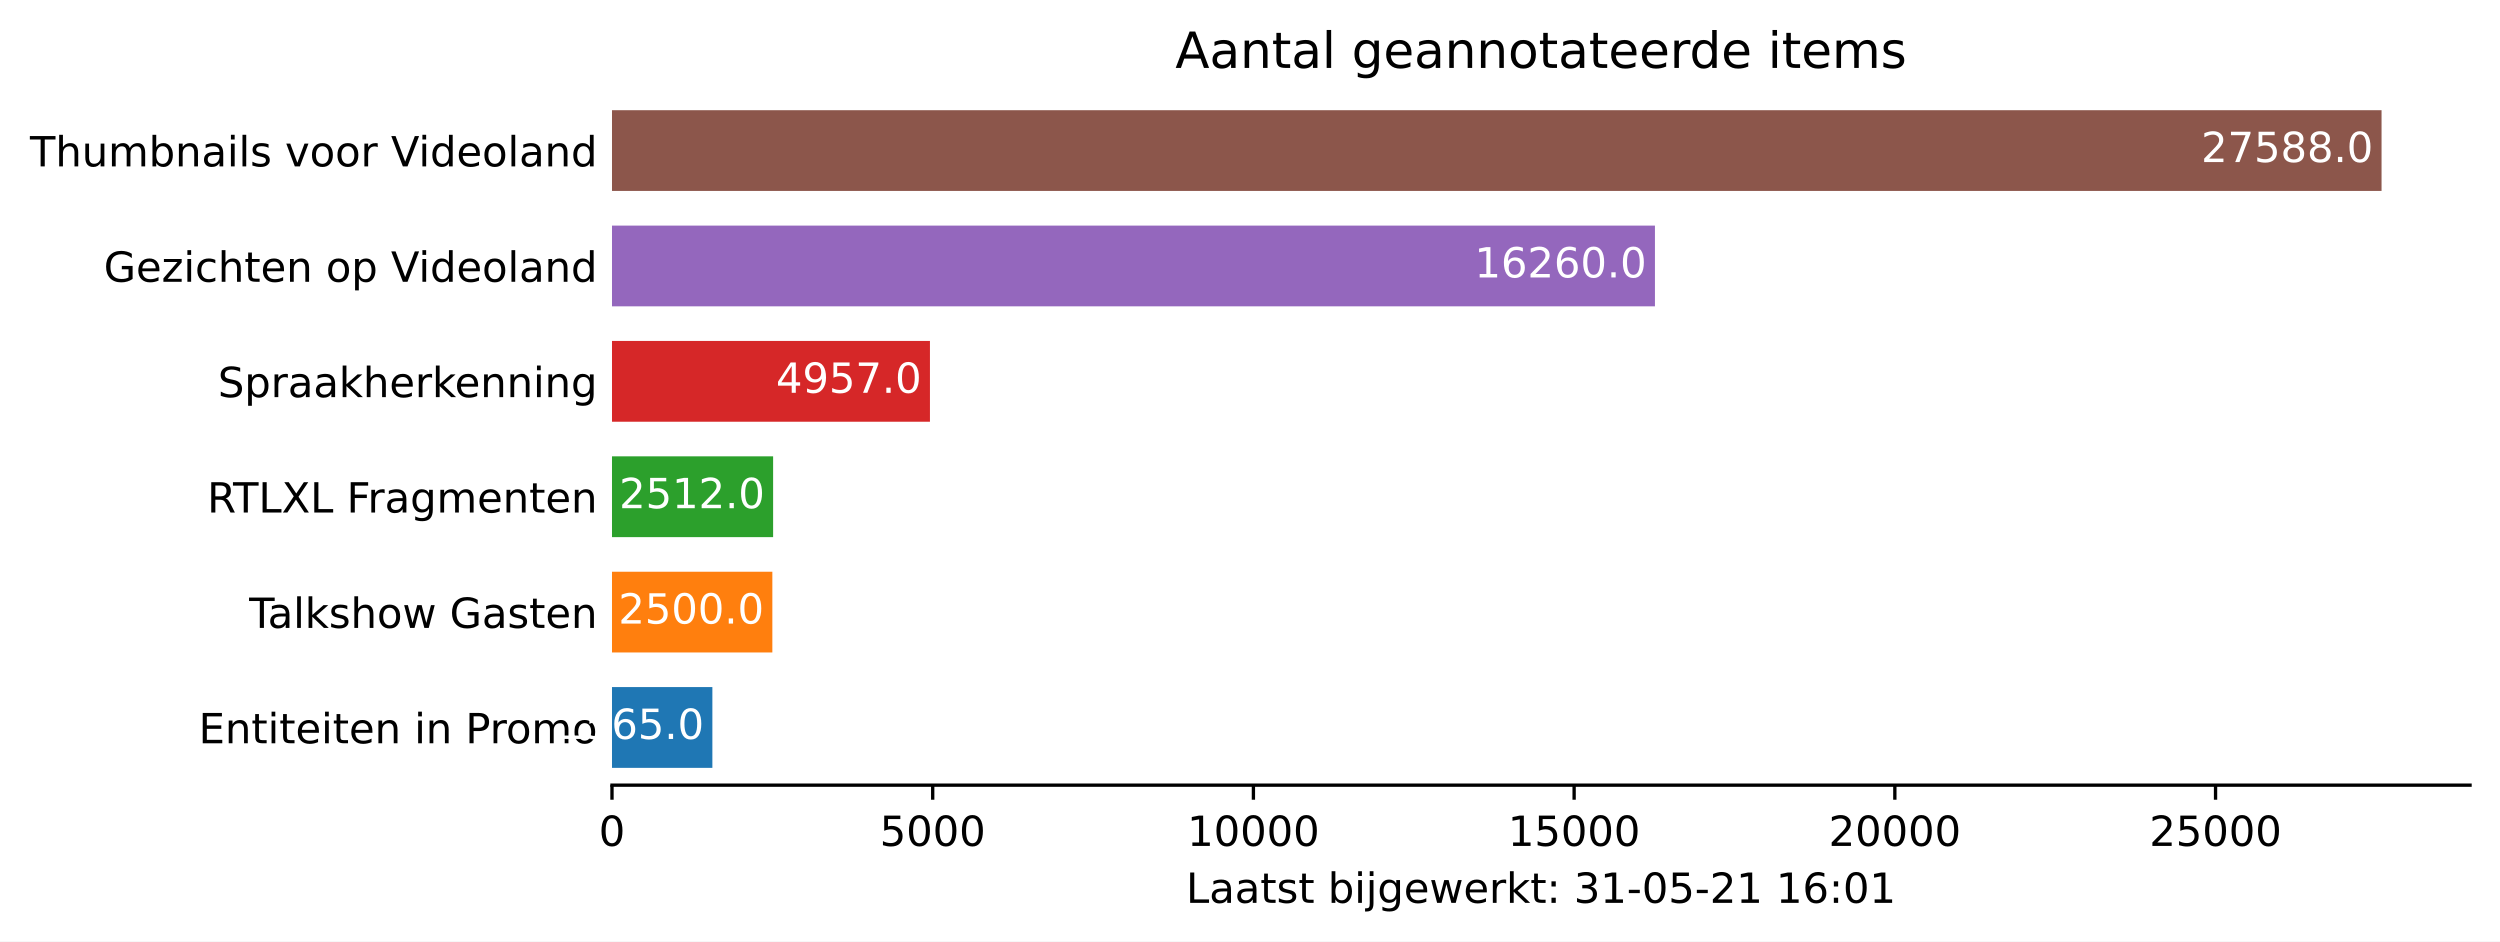
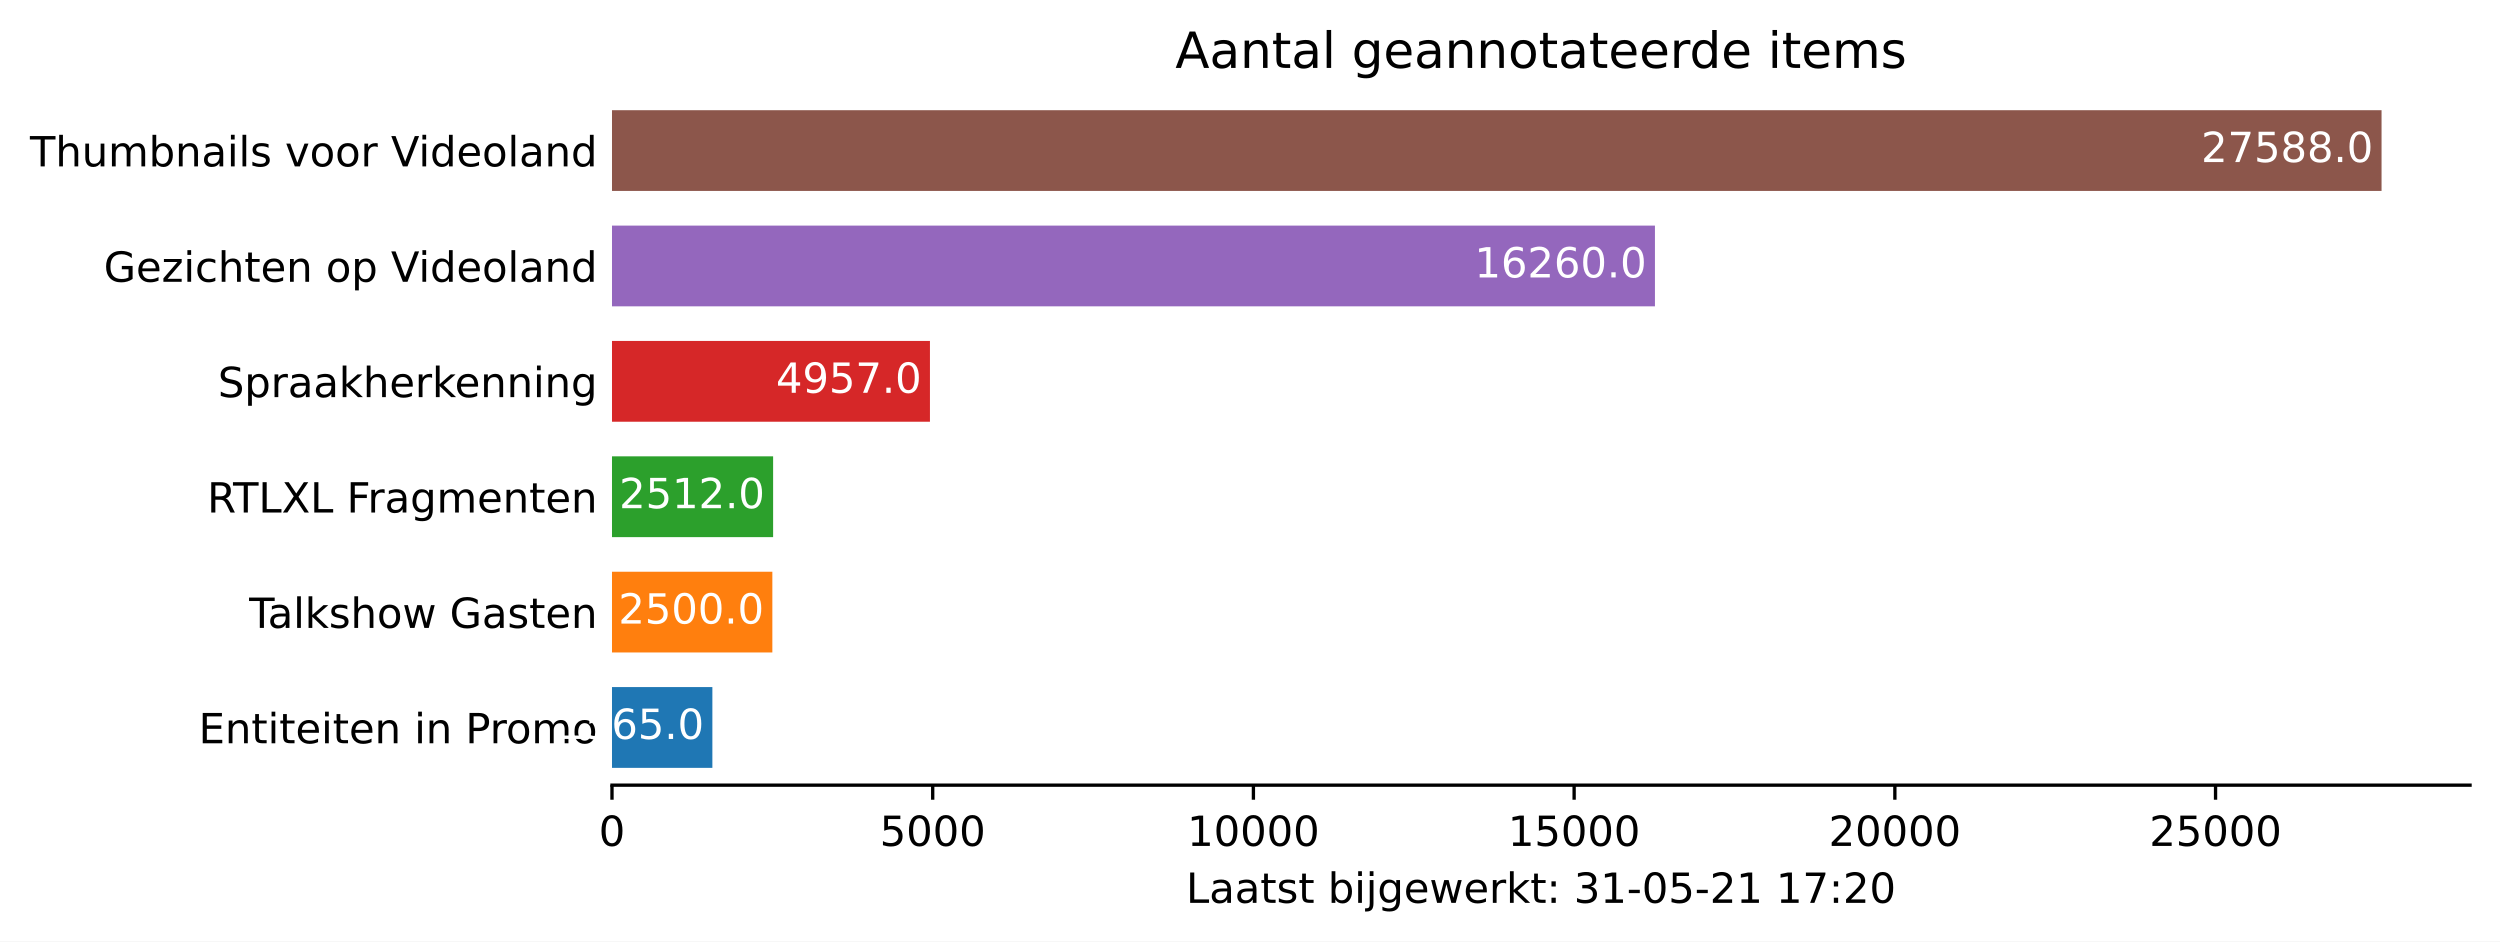
<svg xmlns="http://www.w3.org/2000/svg" xmlns:xlink="http://www.w3.org/1999/xlink" height="226.194pt" version="1.1" viewBox="0 0 600.633 226.194" width="600.633pt">
  <defs>
    <style type="text/css">*{stroke-linecap:butt;stroke-linejoin:round;}</style>
  </defs>
  <g id="figure_1">
    <g id="patch_1">
      <path d="M 0 226.194  L 600.633 226.194  L 600.633 0  L 0 0  z " style="fill:#ffffff;" />
    </g>
    <g id="axes_1">
      <g id="patch_2">
        <path d="M 147.033 188.638  L 593.433 188.638  L 593.433 22.318  L 147.033 22.318  z " style="fill:#ffffff;" />
      </g>
      <g id="patch_3">
-         <path clip-path="url(#pa9ea828491)" d="M 147.033 184.48  L 171.15 184.48  L 171.15 165.076  L 147.033 165.076  z " style="fill:#1f77b4;" />
+         <path clip-path="url(#p046515dd59)" d="M 147.033 184.48  L 171.15 184.48  L 171.15 165.076  L 147.033 165.076  z " style="fill:#1f77b4;" />
      </g>
      <g id="patch_4">
-         <path clip-path="url(#pa9ea828491)" d="M 147.033 156.76  L 185.559 156.76  L 185.559 137.356  L 147.033 137.356  z " style="fill:#ff7f0e;" />
+         <path clip-path="url(#p046515dd59)" d="M 147.033 156.76  L 185.559 156.76  L 185.559 137.356  L 147.033 137.356  z " style="fill:#ff7f0e;" />
      </g>
      <g id="patch_5">
-         <path clip-path="url(#pa9ea828491)" d="M 147.033 129.04  L 185.744 129.04  L 185.744 109.636  L 147.033 109.636  z " style="fill:#2ca02c;" />
+         <path clip-path="url(#p046515dd59)" d="M 147.033 129.04  L 185.744 129.04  L 185.744 109.636  L 147.033 109.636  z " style="fill:#2ca02c;" />
      </g>
      <g id="patch_6">
-         <path clip-path="url(#pa9ea828491)" d="M 147.033 101.32  L 223.422 101.32  L 223.422 81.916  L 147.033 81.916  z " style="fill:#d62728;" />
+         <path clip-path="url(#p046515dd59)" d="M 147.033 101.32  L 223.422 101.32  L 223.422 81.916  L 147.033 81.916  z " style="fill:#d62728;" />
      </g>
      <g id="patch_7">
-         <path clip-path="url(#pa9ea828491)" d="M 147.033 73.6  L 397.606 73.6  L 397.606 54.196  L 147.033 54.196  z " style="fill:#9467bd;" />
+         <path clip-path="url(#p046515dd59)" d="M 147.033 73.6  L 397.606 73.6  L 397.606 54.196  L 147.033 54.196  z " style="fill:#9467bd;" />
      </g>
      <g id="patch_8">
-         <path clip-path="url(#pa9ea828491)" d="M 147.033 45.88  L 572.176 45.88  L 572.176 26.476  L 147.033 26.476  z " style="fill:#8c564b;" />
+         <path clip-path="url(#p046515dd59)" d="M 147.033 45.88  L 572.176 45.88  L 572.176 26.476  L 147.033 26.476  z " style="fill:#8c564b;" />
      </g>
      <g id="matplotlib.axis_1">
        <g id="xtick_1">
          <g id="line2d_1">
            <defs>
-               <path d="M 0 0  L 0 3.5  " id="m3c4268de68" style="stroke:#000000;stroke-width:0.8;" />
+               <path d="M 0 0  L 0 3.5  " id="m349b0e5f83" style="stroke:#000000;stroke-width:0.8;" />
            </defs>
            <g>
-               <use style="stroke:#000000;stroke-width:0.8;" x="147.033" xlink:href="#m3c4268de68" y="188.638" />
+               <use style="stroke:#000000;stroke-width:0.8;" x="147.033" xlink:href="#m349b0e5f83" y="188.638" />
            </g>
          </g>
          <g id="text_1">
            <g transform="translate(143.8516 203.2366)scale(0.1 -0.1)">
              <defs>
                <path d="M 2034 4250  Q 1547 4250 1301 3770  Q 1056 3291 1056 2328  Q 1056 1369 1301 889  Q 1547 409 2034 409  Q 2525 409 2770 889  Q 3016 1369 3016 2328  Q 3016 3291 2770 3770  Q 2525 4250 2034 4250  z M 2034 4750  Q 2819 4750 3233 4129  Q 3647 3509 3647 2328  Q 3647 1150 3233 529  Q 2819 -91 2034 -91  Q 1250 -91 836 529  Q 422 1150 422 2328  Q 422 3509 836 4129  Q 1250 4750 2034 4750  z " id="DejaVuSans-30" transform="scale(0.015625)" />
              </defs>
              <use xlink:href="#DejaVuSans-30" />
            </g>
          </g>
        </g>
        <g id="xtick_2">
          <g id="line2d_2">
            <g>
-               <use style="stroke:#000000;stroke-width:0.8;" x="224.085" xlink:href="#m3c4268de68" y="188.638" />
+               <use style="stroke:#000000;stroke-width:0.8;" x="224.085" xlink:href="#m349b0e5f83" y="188.638" />
            </g>
          </g>
          <g id="text_2">
            <g transform="translate(211.3599 203.2366)scale(0.1 -0.1)">
              <defs>
                <path d="M 691 4666  L 3169 4666  L 3169 4134  L 1269 4134  L 1269 2991  Q 1406 3038 1543 3061  Q 1681 3084 1819 3084  Q 2600 3084 3056 2656  Q 3513 2228 3513 1497  Q 3513 744 3044 326  Q 2575 -91 1722 -91  Q 1428 -91 1123 -41  Q 819 9 494 109  L 494 744  Q 775 591 1075 516  Q 1375 441 1709 441  Q 2250 441 2565 725  Q 2881 1009 2881 1497  Q 2881 1984 2565 2268  Q 2250 2553 1709 2553  Q 1456 2553 1204 2497  Q 953 2441 691 2322  L 691 4666  z " id="DejaVuSans-35" transform="scale(0.015625)" />
              </defs>
              <use xlink:href="#DejaVuSans-35" />
              <use x="63.623" xlink:href="#DejaVuSans-30" />
              <use x="127.246" xlink:href="#DejaVuSans-30" />
              <use x="190.869" xlink:href="#DejaVuSans-30" />
            </g>
          </g>
        </g>
        <g id="xtick_3">
          <g id="line2d_3">
            <g>
-               <use style="stroke:#000000;stroke-width:0.8;" x="301.137" xlink:href="#m3c4268de68" y="188.638" />
+               <use style="stroke:#000000;stroke-width:0.8;" x="301.137" xlink:href="#m349b0e5f83" y="188.638" />
            </g>
          </g>
          <g id="text_3">
            <g transform="translate(285.2308 203.2366)scale(0.1 -0.1)">
              <defs>
                <path d="M 794 531  L 1825 531  L 1825 4091  L 703 3866  L 703 4441  L 1819 4666  L 2450 4666  L 2450 531  L 3481 531  L 3481 0  L 794 0  L 794 531  z " id="DejaVuSans-31" transform="scale(0.015625)" />
              </defs>
              <use xlink:href="#DejaVuSans-31" />
              <use x="63.623" xlink:href="#DejaVuSans-30" />
              <use x="127.246" xlink:href="#DejaVuSans-30" />
              <use x="190.869" xlink:href="#DejaVuSans-30" />
              <use x="254.492" xlink:href="#DejaVuSans-30" />
            </g>
          </g>
        </g>
        <g id="xtick_4">
          <g id="line2d_4">
            <g>
-               <use style="stroke:#000000;stroke-width:0.8;" x="378.189" xlink:href="#m3c4268de68" y="188.638" />
+               <use style="stroke:#000000;stroke-width:0.8;" x="378.189" xlink:href="#m349b0e5f83" y="188.638" />
            </g>
          </g>
          <g id="text_4">
            <g transform="translate(362.283 203.2366)scale(0.1 -0.1)">
              <use xlink:href="#DejaVuSans-31" />
              <use x="63.623" xlink:href="#DejaVuSans-35" />
              <use x="127.246" xlink:href="#DejaVuSans-30" />
              <use x="190.869" xlink:href="#DejaVuSans-30" />
              <use x="254.492" xlink:href="#DejaVuSans-30" />
            </g>
          </g>
        </g>
        <g id="xtick_5">
          <g id="line2d_5">
            <g>
-               <use style="stroke:#000000;stroke-width:0.8;" x="455.241" xlink:href="#m3c4268de68" y="188.638" />
+               <use style="stroke:#000000;stroke-width:0.8;" x="455.241" xlink:href="#m349b0e5f83" y="188.638" />
            </g>
          </g>
          <g id="text_5">
            <g transform="translate(439.3351 203.2366)scale(0.1 -0.1)">
              <defs>
                <path d="M 1228 531  L 3431 531  L 3431 0  L 469 0  L 469 531  Q 828 903 1448 1529  Q 2069 2156 2228 2338  Q 2531 2678 2651 2914  Q 2772 3150 2772 3378  Q 2772 3750 2511 3984  Q 2250 4219 1831 4219  Q 1534 4219 1204 4116  Q 875 4013 500 3803  L 500 4441  Q 881 4594 1212 4672  Q 1544 4750 1819 4750  Q 2544 4750 2975 4387  Q 3406 4025 3406 3419  Q 3406 3131 3298 2873  Q 3191 2616 2906 2266  Q 2828 2175 2409 1742  Q 1991 1309 1228 531  z " id="DejaVuSans-32" transform="scale(0.015625)" />
              </defs>
              <use xlink:href="#DejaVuSans-32" />
              <use x="63.623" xlink:href="#DejaVuSans-30" />
              <use x="127.246" xlink:href="#DejaVuSans-30" />
              <use x="190.869" xlink:href="#DejaVuSans-30" />
              <use x="254.492" xlink:href="#DejaVuSans-30" />
            </g>
          </g>
        </g>
        <g id="xtick_6">
          <g id="line2d_6">
            <g>
-               <use style="stroke:#000000;stroke-width:0.8;" x="532.293" xlink:href="#m3c4268de68" y="188.638" />
+               <use style="stroke:#000000;stroke-width:0.8;" x="532.293" xlink:href="#m349b0e5f83" y="188.638" />
            </g>
          </g>
          <g id="text_6">
            <g transform="translate(516.3872 203.2366)scale(0.1 -0.1)">
              <use xlink:href="#DejaVuSans-32" />
              <use x="63.623" xlink:href="#DejaVuSans-35" />
              <use x="127.246" xlink:href="#DejaVuSans-30" />
              <use x="190.869" xlink:href="#DejaVuSans-30" />
              <use x="254.492" xlink:href="#DejaVuSans-30" />
            </g>
          </g>
        </g>
        <g id="text_7">
          <g transform="translate(284.9578 216.9147)scale(0.1 -0.1)">
            <defs>
              <path d="M 628 4666  L 1259 4666  L 1259 531  L 3531 531  L 3531 0  L 628 0  L 628 4666  z " id="DejaVuSans-4c" transform="scale(0.015625)" />
              <path d="M 2194 1759  Q 1497 1759 1228 1600  Q 959 1441 959 1056  Q 959 750 1161 570  Q 1363 391 1709 391  Q 2188 391 2477 730  Q 2766 1069 2766 1631  L 2766 1759  L 2194 1759  z M 3341 1997  L 3341 0  L 2766 0  L 2766 531  Q 2569 213 2275 61  Q 1981 -91 1556 -91  Q 1019 -91 701 211  Q 384 513 384 1019  Q 384 1609 779 1909  Q 1175 2209 1959 2209  L 2766 2209  L 2766 2266  Q 2766 2663 2505 2880  Q 2244 3097 1772 3097  Q 1472 3097 1187 3025  Q 903 2953 641 2809  L 641 3341  Q 956 3463 1253 3523  Q 1550 3584 1831 3584  Q 2591 3584 2966 3190  Q 3341 2797 3341 1997  z " id="DejaVuSans-61" transform="scale(0.015625)" />
              <path d="M 1172 4494  L 1172 3500  L 2356 3500  L 2356 3053  L 1172 3053  L 1172 1153  Q 1172 725 1289 603  Q 1406 481 1766 481  L 2356 481  L 2356 0  L 1766 0  Q 1100 0 847 248  Q 594 497 594 1153  L 594 3053  L 172 3053  L 172 3500  L 594 3500  L 594 4494  L 1172 4494  z " id="DejaVuSans-74" transform="scale(0.015625)" />
              <path d="M 2834 3397  L 2834 2853  Q 2591 2978 2328 3040  Q 2066 3103 1784 3103  Q 1356 3103 1142 2972  Q 928 2841 928 2578  Q 928 2378 1081 2264  Q 1234 2150 1697 2047  L 1894 2003  Q 2506 1872 2764 1633  Q 3022 1394 3022 966  Q 3022 478 2636 193  Q 2250 -91 1575 -91  Q 1294 -91 989 -36  Q 684 19 347 128  L 347 722  Q 666 556 975 473  Q 1284 391 1588 391  Q 1994 391 2212 530  Q 2431 669 2431 922  Q 2431 1156 2273 1281  Q 2116 1406 1581 1522  L 1381 1569  Q 847 1681 609 1914  Q 372 2147 372 2553  Q 372 3047 722 3315  Q 1072 3584 1716 3584  Q 2034 3584 2315 3537  Q 2597 3491 2834 3397  z " id="DejaVuSans-73" transform="scale(0.015625)" />
              <path id="DejaVuSans-20" transform="scale(0.015625)" />
              <path d="M 3116 1747  Q 3116 2381 2855 2742  Q 2594 3103 2138 3103  Q 1681 3103 1420 2742  Q 1159 2381 1159 1747  Q 1159 1113 1420 752  Q 1681 391 2138 391  Q 2594 391 2855 752  Q 3116 1113 3116 1747  z M 1159 2969  Q 1341 3281 1617 3432  Q 1894 3584 2278 3584  Q 2916 3584 3314 3078  Q 3713 2572 3713 1747  Q 3713 922 3314 415  Q 2916 -91 2278 -91  Q 1894 -91 1617 61  Q 1341 213 1159 525  L 1159 0  L 581 0  L 581 4863  L 1159 4863  L 1159 2969  z " id="DejaVuSans-62" transform="scale(0.015625)" />
              <path d="M 603 3500  L 1178 3500  L 1178 0  L 603 0  L 603 3500  z M 603 4863  L 1178 4863  L 1178 4134  L 603 4134  L 603 4863  z " id="DejaVuSans-69" transform="scale(0.015625)" />
              <path d="M 603 3500  L 1178 3500  L 1178 -63  Q 1178 -731 923 -1031  Q 669 -1331 103 -1331  L -116 -1331  L -116 -844  L 38 -844  Q 366 -844 484 -692  Q 603 -541 603 -63  L 603 3500  z M 603 4863  L 1178 4863  L 1178 4134  L 603 4134  L 603 4863  z " id="DejaVuSans-6a" transform="scale(0.015625)" />
              <path d="M 2906 1791  Q 2906 2416 2648 2759  Q 2391 3103 1925 3103  Q 1463 3103 1205 2759  Q 947 2416 947 1791  Q 947 1169 1205 825  Q 1463 481 1925 481  Q 2391 481 2648 825  Q 2906 1169 2906 1791  z M 3481 434  Q 3481 -459 3084 -895  Q 2688 -1331 1869 -1331  Q 1566 -1331 1297 -1286  Q 1028 -1241 775 -1147  L 775 -588  Q 1028 -725 1275 -790  Q 1522 -856 1778 -856  Q 2344 -856 2625 -561  Q 2906 -266 2906 331  L 2906 616  Q 2728 306 2450 153  Q 2172 0 1784 0  Q 1141 0 747 490  Q 353 981 353 1791  Q 353 2603 747 3093  Q 1141 3584 1784 3584  Q 2172 3584 2450 3431  Q 2728 3278 2906 2969  L 2906 3500  L 3481 3500  L 3481 434  z " id="DejaVuSans-67" transform="scale(0.015625)" />
              <path d="M 3597 1894  L 3597 1613  L 953 1613  Q 991 1019 1311 708  Q 1631 397 2203 397  Q 2534 397 2845 478  Q 3156 559 3463 722  L 3463 178  Q 3153 47 2828 -22  Q 2503 -91 2169 -91  Q 1331 -91 842 396  Q 353 884 353 1716  Q 353 2575 817 3079  Q 1281 3584 2069 3584  Q 2775 3584 3186 3129  Q 3597 2675 3597 1894  z M 3022 2063  Q 3016 2534 2758 2815  Q 2500 3097 2075 3097  Q 1594 3097 1305 2825  Q 1016 2553 972 2059  L 3022 2063  z " id="DejaVuSans-65" transform="scale(0.015625)" />
              <path d="M 269 3500  L 844 3500  L 1563 769  L 2278 3500  L 2956 3500  L 3675 769  L 4391 3500  L 4966 3500  L 4050 0  L 3372 0  L 2619 2869  L 1863 0  L 1184 0  L 269 3500  z " id="DejaVuSans-77" transform="scale(0.015625)" />
              <path d="M 2631 2963  Q 2534 3019 2420 3045  Q 2306 3072 2169 3072  Q 1681 3072 1420 2755  Q 1159 2438 1159 1844  L 1159 0  L 581 0  L 581 3500  L 1159 3500  L 1159 2956  Q 1341 3275 1631 3429  Q 1922 3584 2338 3584  Q 2397 3584 2469 3576  Q 2541 3569 2628 3553  L 2631 2963  z " id="DejaVuSans-72" transform="scale(0.015625)" />
              <path d="M 581 4863  L 1159 4863  L 1159 1991  L 2875 3500  L 3609 3500  L 1753 1863  L 3688 0  L 2938 0  L 1159 1709  L 1159 0  L 581 0  L 581 4863  z " id="DejaVuSans-6b" transform="scale(0.015625)" />
              <path d="M 750 794  L 1409 794  L 1409 0  L 750 0  L 750 794  z M 750 3309  L 1409 3309  L 1409 2516  L 750 2516  L 750 3309  z " id="DejaVuSans-3a" transform="scale(0.015625)" />
              <path d="M 2597 2516  Q 3050 2419 3304 2112  Q 3559 1806 3559 1356  Q 3559 666 3084 287  Q 2609 -91 1734 -91  Q 1441 -91 1130 -33  Q 819 25 488 141  L 488 750  Q 750 597 1062 519  Q 1375 441 1716 441  Q 2309 441 2620 675  Q 2931 909 2931 1356  Q 2931 1769 2642 2001  Q 2353 2234 1838 2234  L 1294 2234  L 1294 2753  L 1863 2753  Q 2328 2753 2575 2939  Q 2822 3125 2822 3475  Q 2822 3834 2567 4026  Q 2313 4219 1838 4219  Q 1578 4219 1281 4162  Q 984 4106 628 3988  L 628 4550  Q 988 4650 1302 4700  Q 1616 4750 1894 4750  Q 2613 4750 3031 4423  Q 3450 4097 3450 3541  Q 3450 3153 3228 2886  Q 3006 2619 2597 2516  z " id="DejaVuSans-33" transform="scale(0.015625)" />
              <path d="M 313 2009  L 1997 2009  L 1997 1497  L 313 1497  L 313 2009  z " id="DejaVuSans-2d" transform="scale(0.015625)" />
-               <path d="M 2113 2584  Q 1688 2584 1439 2293  Q 1191 2003 1191 1497  Q 1191 994 1439 701  Q 1688 409 2113 409  Q 2538 409 2786 701  Q 3034 994 3034 1497  Q 3034 2003 2786 2293  Q 2538 2584 2113 2584  z M 3366 4563  L 3366 3988  Q 3128 4100 2886 4159  Q 2644 4219 2406 4219  Q 1781 4219 1451 3797  Q 1122 3375 1075 2522  Q 1259 2794 1537 2939  Q 1816 3084 2150 3084  Q 2853 3084 3261 2657  Q 3669 2231 3669 1497  Q 3669 778 3244 343  Q 2819 -91 2113 -91  Q 1303 -91 875 529  Q 447 1150 447 2328  Q 447 3434 972 4092  Q 1497 4750 2381 4750  Q 2619 4750 2861 4703  Q 3103 4656 3366 4563  z " id="DejaVuSans-36" transform="scale(0.015625)" />
+               <path d="M 525 4666  L 3525 4666  L 3525 4397  L 1831 0  L 1172 0  L 2766 4134  L 525 4134  L 525 4666  z " id="DejaVuSans-37" transform="scale(0.015625)" />
            </defs>
            <use xlink:href="#DejaVuSans-4c" />
            <use x="55.713" xlink:href="#DejaVuSans-61" />
            <use x="116.992" xlink:href="#DejaVuSans-61" />
            <use x="178.271" xlink:href="#DejaVuSans-74" />
            <use x="217.48" xlink:href="#DejaVuSans-73" />
            <use x="269.58" xlink:href="#DejaVuSans-74" />
            <use x="308.789" xlink:href="#DejaVuSans-20" />
            <use x="340.576" xlink:href="#DejaVuSans-62" />
            <use x="404.053" xlink:href="#DejaVuSans-69" />
            <use x="431.836" xlink:href="#DejaVuSans-6a" />
            <use x="459.619" xlink:href="#DejaVuSans-67" />
            <use x="523.096" xlink:href="#DejaVuSans-65" />
            <use x="584.619" xlink:href="#DejaVuSans-77" />
            <use x="666.406" xlink:href="#DejaVuSans-65" />
            <use x="727.93" xlink:href="#DejaVuSans-72" />
            <use x="769.043" xlink:href="#DejaVuSans-6b" />
            <use x="826.953" xlink:href="#DejaVuSans-74" />
            <use x="866.162" xlink:href="#DejaVuSans-3a" />
            <use x="899.854" xlink:href="#DejaVuSans-20" />
            <use x="931.641" xlink:href="#DejaVuSans-33" />
            <use x="995.264" xlink:href="#DejaVuSans-31" />
            <use x="1058.887" xlink:href="#DejaVuSans-2d" />
            <use x="1094.971" xlink:href="#DejaVuSans-30" />
            <use x="1158.594" xlink:href="#DejaVuSans-35" />
            <use x="1222.217" xlink:href="#DejaVuSans-2d" />
            <use x="1258.301" xlink:href="#DejaVuSans-32" />
            <use x="1321.924" xlink:href="#DejaVuSans-31" />
            <use x="1385.547" xlink:href="#DejaVuSans-20" />
            <use x="1417.334" xlink:href="#DejaVuSans-31" />
-             <use x="1480.957" xlink:href="#DejaVuSans-36" />
+             <use x="1480.957" xlink:href="#DejaVuSans-37" />
            <use x="1544.58" xlink:href="#DejaVuSans-3a" />
-             <use x="1578.271" xlink:href="#DejaVuSans-30" />
-             <use x="1641.895" xlink:href="#DejaVuSans-31" />
+             <use x="1578.271" xlink:href="#DejaVuSans-32" />
+             <use x="1641.895" xlink:href="#DejaVuSans-30" />
          </g>
        </g>
      </g>
      <g id="matplotlib.axis_2">
        <g id="ytick_1">
          <g id="line2d_7" />
          <g id="text_8">
            <g transform="translate(47.725 178.5773)scale(0.1 -0.1)">
              <defs>
                <path d="M 628 4666  L 3578 4666  L 3578 4134  L 1259 4134  L 1259 2753  L 3481 2753  L 3481 2222  L 1259 2222  L 1259 531  L 3634 531  L 3634 0  L 628 0  L 628 4666  z " id="DejaVuSans-45" transform="scale(0.015625)" />
                <path d="M 3513 2113  L 3513 0  L 2938 0  L 2938 2094  Q 2938 2591 2744 2837  Q 2550 3084 2163 3084  Q 1697 3084 1428 2787  Q 1159 2491 1159 1978  L 1159 0  L 581 0  L 581 3500  L 1159 3500  L 1159 2956  Q 1366 3272 1645 3428  Q 1925 3584 2291 3584  Q 2894 3584 3203 3211  Q 3513 2838 3513 2113  z " id="DejaVuSans-6e" transform="scale(0.015625)" />
                <path d="M 1259 4147  L 1259 2394  L 2053 2394  Q 2494 2394 2734 2622  Q 2975 2850 2975 3272  Q 2975 3691 2734 3919  Q 2494 4147 2053 4147  L 1259 4147  z M 628 4666  L 2053 4666  Q 2838 4666 3239 4311  Q 3641 3956 3641 3272  Q 3641 2581 3239 2228  Q 2838 1875 2053 1875  L 1259 1875  L 1259 0  L 628 0  L 628 4666  z " id="DejaVuSans-50" transform="scale(0.015625)" />
                <path d="M 1959 3097  Q 1497 3097 1228 2736  Q 959 2375 959 1747  Q 959 1119 1226 758  Q 1494 397 1959 397  Q 2419 397 2687 759  Q 2956 1122 2956 1747  Q 2956 2369 2687 2733  Q 2419 3097 1959 3097  z M 1959 3584  Q 2709 3584 3137 3096  Q 3566 2609 3566 1747  Q 3566 888 3137 398  Q 2709 -91 1959 -91  Q 1206 -91 779 398  Q 353 888 353 1747  Q 353 2609 779 3096  Q 1206 3584 1959 3584  z " id="DejaVuSans-6f" transform="scale(0.015625)" />
                <path d="M 3328 2828  Q 3544 3216 3844 3400  Q 4144 3584 4550 3584  Q 5097 3584 5394 3201  Q 5691 2819 5691 2113  L 5691 0  L 5113 0  L 5113 2094  Q 5113 2597 4934 2840  Q 4756 3084 4391 3084  Q 3944 3084 3684 2787  Q 3425 2491 3425 1978  L 3425 0  L 2847 0  L 2847 2094  Q 2847 2600 2669 2842  Q 2491 3084 2119 3084  Q 1678 3084 1418 2786  Q 1159 2488 1159 1978  L 1159 0  L 581 0  L 581 3500  L 1159 3500  L 1159 2956  Q 1356 3278 1631 3431  Q 1906 3584 2284 3584  Q 2666 3584 2933 3390  Q 3200 3197 3328 2828  z " id="DejaVuSans-6d" transform="scale(0.015625)" />
              </defs>
              <use xlink:href="#DejaVuSans-45" />
              <use x="63.184" xlink:href="#DejaVuSans-6e" />
              <use x="126.562" xlink:href="#DejaVuSans-74" />
              <use x="165.771" xlink:href="#DejaVuSans-69" />
              <use x="193.555" xlink:href="#DejaVuSans-74" />
              <use x="232.764" xlink:href="#DejaVuSans-65" />
              <use x="294.287" xlink:href="#DejaVuSans-69" />
              <use x="322.07" xlink:href="#DejaVuSans-74" />
              <use x="361.279" xlink:href="#DejaVuSans-65" />
              <use x="422.803" xlink:href="#DejaVuSans-6e" />
              <use x="486.182" xlink:href="#DejaVuSans-20" />
              <use x="517.969" xlink:href="#DejaVuSans-69" />
              <use x="545.752" xlink:href="#DejaVuSans-6e" />
              <use x="609.131" xlink:href="#DejaVuSans-20" />
              <use x="640.918" xlink:href="#DejaVuSans-50" />
              <use x="699.471" xlink:href="#DejaVuSans-72" />
              <use x="738.334" xlink:href="#DejaVuSans-6f" />
              <use x="799.516" xlink:href="#DejaVuSans-6d" />
              <use x="896.928" xlink:href="#DejaVuSans-6f" />
            </g>
          </g>
        </g>
        <g id="ytick_2">
          <g id="line2d_8" />
          <g id="text_9">
            <g transform="translate(59.85938 150.8573)scale(0.1 -0.1)">
              <defs>
                <path d="M -19 4666  L 3928 4666  L 3928 4134  L 2272 4134  L 2272 0  L 1638 0  L 1638 4134  L -19 4134  L -19 4666  z " id="DejaVuSans-54" transform="scale(0.015625)" />
                <path d="M 603 4863  L 1178 4863  L 1178 0  L 603 0  L 603 4863  z " id="DejaVuSans-6c" transform="scale(0.015625)" />
                <path d="M 3513 2113  L 3513 0  L 2938 0  L 2938 2094  Q 2938 2591 2744 2837  Q 2550 3084 2163 3084  Q 1697 3084 1428 2787  Q 1159 2491 1159 1978  L 1159 0  L 581 0  L 581 4863  L 1159 4863  L 1159 2956  Q 1366 3272 1645 3428  Q 1925 3584 2291 3584  Q 2894 3584 3203 3211  Q 3513 2838 3513 2113  z " id="DejaVuSans-68" transform="scale(0.015625)" />
                <path d="M 3809 666  L 3809 1919  L 2778 1919  L 2778 2438  L 4434 2438  L 4434 434  Q 4069 175 3628 42  Q 3188 -91 2688 -91  Q 1594 -91 976 548  Q 359 1188 359 2328  Q 359 3472 976 4111  Q 1594 4750 2688 4750  Q 3144 4750 3555 4637  Q 3966 4525 4313 4306  L 4313 3634  Q 3963 3931 3569 4081  Q 3175 4231 2741 4231  Q 1884 4231 1454 3753  Q 1025 3275 1025 2328  Q 1025 1384 1454 906  Q 1884 428 2741 428  Q 3075 428 3337 486  Q 3600 544 3809 666  z " id="DejaVuSans-47" transform="scale(0.015625)" />
              </defs>
              <use xlink:href="#DejaVuSans-54" />
              <use x="44.584" xlink:href="#DejaVuSans-61" />
              <use x="105.863" xlink:href="#DejaVuSans-6c" />
              <use x="133.646" xlink:href="#DejaVuSans-6b" />
              <use x="191.557" xlink:href="#DejaVuSans-73" />
              <use x="243.656" xlink:href="#DejaVuSans-68" />
              <use x="307.035" xlink:href="#DejaVuSans-6f" />
              <use x="368.217" xlink:href="#DejaVuSans-77" />
              <use x="450.004" xlink:href="#DejaVuSans-20" />
              <use x="481.791" xlink:href="#DejaVuSans-47" />
              <use x="559.281" xlink:href="#DejaVuSans-61" />
              <use x="620.561" xlink:href="#DejaVuSans-73" />
              <use x="672.66" xlink:href="#DejaVuSans-74" />
              <use x="711.869" xlink:href="#DejaVuSans-65" />
              <use x="773.393" xlink:href="#DejaVuSans-6e" />
            </g>
          </g>
        </g>
        <g id="ytick_3">
          <g id="line2d_9" />
          <g id="text_10">
            <g transform="translate(49.77344 123.1373)scale(0.1 -0.1)">
              <defs>
                <path d="M 2841 2188  Q 3044 2119 3236 1894  Q 3428 1669 3622 1275  L 4263 0  L 3584 0  L 2988 1197  Q 2756 1666 2539 1819  Q 2322 1972 1947 1972  L 1259 1972  L 1259 0  L 628 0  L 628 4666  L 2053 4666  Q 2853 4666 3247 4331  Q 3641 3997 3641 3322  Q 3641 2881 3436 2590  Q 3231 2300 2841 2188  z M 1259 4147  L 1259 2491  L 2053 2491  Q 2509 2491 2742 2702  Q 2975 2913 2975 3322  Q 2975 3731 2742 3939  Q 2509 4147 2053 4147  L 1259 4147  z " id="DejaVuSans-52" transform="scale(0.015625)" />
                <path d="M 403 4666  L 1081 4666  L 2241 2931  L 3406 4666  L 4084 4666  L 2584 2425  L 4184 0  L 3506 0  L 2194 1984  L 872 0  L 191 0  L 1856 2491  L 403 4666  z " id="DejaVuSans-58" transform="scale(0.015625)" />
                <path d="M 628 4666  L 3309 4666  L 3309 4134  L 1259 4134  L 1259 2759  L 3109 2759  L 3109 2228  L 1259 2228  L 1259 0  L 628 0  L 628 4666  z " id="DejaVuSans-46" transform="scale(0.015625)" />
              </defs>
              <use xlink:href="#DejaVuSans-52" />
              <use x="62.232" xlink:href="#DejaVuSans-54" />
              <use x="123.316" xlink:href="#DejaVuSans-4c" />
              <use x="179.029" xlink:href="#DejaVuSans-58" />
              <use x="247.535" xlink:href="#DejaVuSans-4c" />
              <use x="303.248" xlink:href="#DejaVuSans-20" />
              <use x="335.035" xlink:href="#DejaVuSans-46" />
              <use x="385.305" xlink:href="#DejaVuSans-72" />
              <use x="426.418" xlink:href="#DejaVuSans-61" />
              <use x="487.697" xlink:href="#DejaVuSans-67" />
              <use x="551.174" xlink:href="#DejaVuSans-6d" />
              <use x="648.586" xlink:href="#DejaVuSans-65" />
              <use x="710.109" xlink:href="#DejaVuSans-6e" />
              <use x="773.488" xlink:href="#DejaVuSans-74" />
              <use x="812.697" xlink:href="#DejaVuSans-65" />
              <use x="874.221" xlink:href="#DejaVuSans-6e" />
            </g>
          </g>
        </g>
        <g id="ytick_4">
          <g id="line2d_10" />
          <g id="text_11">
            <g transform="translate(52.35625 95.41734)scale(0.1 -0.1)">
              <defs>
                <path d="M 3425 4513  L 3425 3897  Q 3066 4069 2747 4153  Q 2428 4238 2131 4238  Q 1616 4238 1336 4038  Q 1056 3838 1056 3469  Q 1056 3159 1242 3001  Q 1428 2844 1947 2747  L 2328 2669  Q 3034 2534 3370 2195  Q 3706 1856 3706 1288  Q 3706 609 3251 259  Q 2797 -91 1919 -91  Q 1588 -91 1214 -16  Q 841 59 441 206  L 441 856  Q 825 641 1194 531  Q 1563 422 1919 422  Q 2459 422 2753 634  Q 3047 847 3047 1241  Q 3047 1584 2836 1778  Q 2625 1972 2144 2069  L 1759 2144  Q 1053 2284 737 2584  Q 422 2884 422 3419  Q 422 4038 858 4394  Q 1294 4750 2059 4750  Q 2388 4750 2728 4690  Q 3069 4631 3425 4513  z " id="DejaVuSans-53" transform="scale(0.015625)" />
                <path d="M 1159 525  L 1159 -1331  L 581 -1331  L 581 3500  L 1159 3500  L 1159 2969  Q 1341 3281 1617 3432  Q 1894 3584 2278 3584  Q 2916 3584 3314 3078  Q 3713 2572 3713 1747  Q 3713 922 3314 415  Q 2916 -91 2278 -91  Q 1894 -91 1617 61  Q 1341 213 1159 525  z M 3116 1747  Q 3116 2381 2855 2742  Q 2594 3103 2138 3103  Q 1681 3103 1420 2742  Q 1159 2381 1159 1747  Q 1159 1113 1420 752  Q 1681 391 2138 391  Q 2594 391 2855 752  Q 3116 1113 3116 1747  z " id="DejaVuSans-70" transform="scale(0.015625)" />
              </defs>
              <use xlink:href="#DejaVuSans-53" />
              <use x="63.477" xlink:href="#DejaVuSans-70" />
              <use x="126.953" xlink:href="#DejaVuSans-72" />
              <use x="168.066" xlink:href="#DejaVuSans-61" />
              <use x="229.346" xlink:href="#DejaVuSans-61" />
              <use x="290.625" xlink:href="#DejaVuSans-6b" />
              <use x="348.535" xlink:href="#DejaVuSans-68" />
              <use x="411.914" xlink:href="#DejaVuSans-65" />
              <use x="473.438" xlink:href="#DejaVuSans-72" />
              <use x="514.551" xlink:href="#DejaVuSans-6b" />
              <use x="568.836" xlink:href="#DejaVuSans-65" />
              <use x="630.359" xlink:href="#DejaVuSans-6e" />
              <use x="693.738" xlink:href="#DejaVuSans-6e" />
              <use x="757.117" xlink:href="#DejaVuSans-69" />
              <use x="784.9" xlink:href="#DejaVuSans-6e" />
              <use x="848.279" xlink:href="#DejaVuSans-67" />
            </g>
          </g>
        </g>
        <g id="ytick_5">
          <g id="line2d_11" />
          <g id="text_12">
            <g transform="translate(24.92813 67.69734)scale(0.1 -0.1)">
              <defs>
                <path d="M 353 3500  L 3084 3500  L 3084 2975  L 922 459  L 3084 459  L 3084 0  L 275 0  L 275 525  L 2438 3041  L 353 3041  L 353 3500  z " id="DejaVuSans-7a" transform="scale(0.015625)" />
                <path d="M 3122 3366  L 3122 2828  Q 2878 2963 2633 3030  Q 2388 3097 2138 3097  Q 1578 3097 1268 2742  Q 959 2388 959 1747  Q 959 1106 1268 751  Q 1578 397 2138 397  Q 2388 397 2633 464  Q 2878 531 3122 666  L 3122 134  Q 2881 22 2623 -34  Q 2366 -91 2075 -91  Q 1284 -91 818 406  Q 353 903 353 1747  Q 353 2603 823 3093  Q 1294 3584 2113 3584  Q 2378 3584 2631 3529  Q 2884 3475 3122 3366  z " id="DejaVuSans-63" transform="scale(0.015625)" />
                <path d="M 1831 0  L 50 4666  L 709 4666  L 2188 738  L 3669 4666  L 4325 4666  L 2547 0  L 1831 0  z " id="DejaVuSans-56" transform="scale(0.015625)" />
                <path d="M 2906 2969  L 2906 4863  L 3481 4863  L 3481 0  L 2906 0  L 2906 525  Q 2725 213 2448 61  Q 2172 -91 1784 -91  Q 1150 -91 751 415  Q 353 922 353 1747  Q 353 2572 751 3078  Q 1150 3584 1784 3584  Q 2172 3584 2448 3432  Q 2725 3281 2906 2969  z M 947 1747  Q 947 1113 1208 752  Q 1469 391 1925 391  Q 2381 391 2643 752  Q 2906 1113 2906 1747  Q 2906 2381 2643 2742  Q 2381 3103 1925 3103  Q 1469 3103 1208 2742  Q 947 2381 947 1747  z " id="DejaVuSans-64" transform="scale(0.015625)" />
              </defs>
              <use xlink:href="#DejaVuSans-47" />
              <use x="77.49" xlink:href="#DejaVuSans-65" />
              <use x="139.014" xlink:href="#DejaVuSans-7a" />
              <use x="191.504" xlink:href="#DejaVuSans-69" />
              <use x="219.287" xlink:href="#DejaVuSans-63" />
              <use x="274.268" xlink:href="#DejaVuSans-68" />
              <use x="337.646" xlink:href="#DejaVuSans-74" />
              <use x="376.855" xlink:href="#DejaVuSans-65" />
              <use x="438.379" xlink:href="#DejaVuSans-6e" />
              <use x="501.758" xlink:href="#DejaVuSans-20" />
              <use x="533.545" xlink:href="#DejaVuSans-6f" />
              <use x="594.727" xlink:href="#DejaVuSans-70" />
              <use x="658.203" xlink:href="#DejaVuSans-20" />
              <use x="689.99" xlink:href="#DejaVuSans-56" />
              <use x="756.148" xlink:href="#DejaVuSans-69" />
              <use x="783.932" xlink:href="#DejaVuSans-64" />
              <use x="847.408" xlink:href="#DejaVuSans-65" />
              <use x="908.932" xlink:href="#DejaVuSans-6f" />
              <use x="970.113" xlink:href="#DejaVuSans-6c" />
              <use x="997.896" xlink:href="#DejaVuSans-61" />
              <use x="1059.176" xlink:href="#DejaVuSans-6e" />
              <use x="1122.555" xlink:href="#DejaVuSans-64" />
            </g>
          </g>
        </g>
        <g id="ytick_6">
          <g id="line2d_12" />
          <g id="text_13">
            <g transform="translate(7.2 39.97734)scale(0.1 -0.1)">
              <defs>
                <path d="M 544 1381  L 544 3500  L 1119 3500  L 1119 1403  Q 1119 906 1312 657  Q 1506 409 1894 409  Q 2359 409 2629 706  Q 2900 1003 2900 1516  L 2900 3500  L 3475 3500  L 3475 0  L 2900 0  L 2900 538  Q 2691 219 2414 64  Q 2138 -91 1772 -91  Q 1169 -91 856 284  Q 544 659 544 1381  z M 1991 3584  L 1991 3584  z " id="DejaVuSans-75" transform="scale(0.015625)" />
                <path d="M 191 3500  L 800 3500  L 1894 563  L 2988 3500  L 3597 3500  L 2284 0  L 1503 0  L 191 3500  z " id="DejaVuSans-76" transform="scale(0.015625)" />
              </defs>
              <use xlink:href="#DejaVuSans-54" />
              <use x="61.084" xlink:href="#DejaVuSans-68" />
              <use x="124.463" xlink:href="#DejaVuSans-75" />
              <use x="187.842" xlink:href="#DejaVuSans-6d" />
              <use x="285.254" xlink:href="#DejaVuSans-62" />
              <use x="348.73" xlink:href="#DejaVuSans-6e" />
              <use x="412.109" xlink:href="#DejaVuSans-61" />
              <use x="473.389" xlink:href="#DejaVuSans-69" />
              <use x="501.172" xlink:href="#DejaVuSans-6c" />
              <use x="528.955" xlink:href="#DejaVuSans-73" />
              <use x="581.055" xlink:href="#DejaVuSans-20" />
              <use x="612.842" xlink:href="#DejaVuSans-76" />
              <use x="672.021" xlink:href="#DejaVuSans-6f" />
              <use x="733.203" xlink:href="#DejaVuSans-6f" />
              <use x="794.385" xlink:href="#DejaVuSans-72" />
              <use x="835.498" xlink:href="#DejaVuSans-20" />
              <use x="867.285" xlink:href="#DejaVuSans-56" />
              <use x="933.443" xlink:href="#DejaVuSans-69" />
              <use x="961.227" xlink:href="#DejaVuSans-64" />
              <use x="1024.703" xlink:href="#DejaVuSans-65" />
              <use x="1086.227" xlink:href="#DejaVuSans-6f" />
              <use x="1147.408" xlink:href="#DejaVuSans-6c" />
              <use x="1175.191" xlink:href="#DejaVuSans-61" />
              <use x="1236.471" xlink:href="#DejaVuSans-6e" />
              <use x="1299.85" xlink:href="#DejaVuSans-64" />
            </g>
          </g>
        </g>
      </g>
      <g id="patch_9">
        <path d="M 147.033 188.638  L 593.433 188.638  " style="fill:none;stroke:#000000;stroke-linecap:square;stroke-linejoin:miter;stroke-width:0.8;" />
      </g>
      <g id="text_14">
        <g style="fill:#ffffff;" transform="translate(134.1595 177.5375)scale(0.1 -0.1)">
          <defs>
+             <path d="M 2113 2584  Q 1688 2584 1439 2293  Q 1191 2003 1191 1497  Q 1191 994 1439 701  Q 1688 409 2113 409  Q 2538 409 2786 701  Q 3034 994 3034 1497  Q 3034 2003 2786 2293  Q 2538 2584 2113 2584  z M 3366 4563  L 3366 3988  Q 3128 4100 2886 4159  Q 2644 4219 2406 4219  Q 1781 4219 1451 3797  Q 1122 3375 1075 2522  Q 1259 2794 1537 2939  Q 1816 3084 2150 3084  Q 2853 3084 3261 2657  Q 3669 2231 3669 1497  Q 3669 778 3244 343  Q 2819 -91 2113 -91  Q 1303 -91 875 529  Q 447 1150 447 2328  Q 447 3434 972 4092  Q 1497 4750 2381 4750  Q 2619 4750 2861 4703  Q 3103 4656 3366 4563  z " id="DejaVuSans-36" transform="scale(0.015625)" />
            <path d="M 684 794  L 1344 794  L 1344 0  L 684 0  L 684 794  z " id="DejaVuSans-2e" transform="scale(0.015625)" />
          </defs>
          <use xlink:href="#DejaVuSans-31" />
          <use x="63.623" xlink:href="#DejaVuSans-35" />
          <use x="127.246" xlink:href="#DejaVuSans-36" />
          <use x="190.869" xlink:href="#DejaVuSans-35" />
          <use x="254.492" xlink:href="#DejaVuSans-2e" />
          <use x="286.279" xlink:href="#DejaVuSans-30" />
        </g>
      </g>
      <g id="text_15">
        <g style="fill:#ffffff;" transform="translate(148.5683 149.8175)scale(0.1 -0.1)">
          <use xlink:href="#DejaVuSans-32" />
          <use x="63.623" xlink:href="#DejaVuSans-35" />
          <use x="127.246" xlink:href="#DejaVuSans-30" />
          <use x="190.869" xlink:href="#DejaVuSans-30" />
          <use x="254.492" xlink:href="#DejaVuSans-2e" />
          <use x="286.279" xlink:href="#DejaVuSans-30" />
        </g>
      </g>
      <g id="text_16">
        <g style="fill:#ffffff;" transform="translate(148.7532 122.0975)scale(0.1 -0.1)">
          <use xlink:href="#DejaVuSans-32" />
          <use x="63.623" xlink:href="#DejaVuSans-35" />
          <use x="127.246" xlink:href="#DejaVuSans-31" />
          <use x="190.869" xlink:href="#DejaVuSans-32" />
          <use x="254.492" xlink:href="#DejaVuSans-2e" />
          <use x="286.279" xlink:href="#DejaVuSans-30" />
        </g>
      </g>
      <g id="text_17">
        <g style="fill:#ffffff;" transform="translate(186.4317 94.3775)scale(0.1 -0.1)">
          <defs>
            <path d="M 2419 4116  L 825 1625  L 2419 1625  L 2419 4116  z M 2253 4666  L 3047 4666  L 3047 1625  L 3713 1625  L 3713 1100  L 3047 1100  L 3047 0  L 2419 0  L 2419 1100  L 313 1100  L 313 1709  L 2253 4666  z " id="DejaVuSans-34" transform="scale(0.015625)" />
            <path d="M 703 97  L 703 672  Q 941 559 1184 500  Q 1428 441 1663 441  Q 2288 441 2617 861  Q 2947 1281 2994 2138  Q 2813 1869 2534 1725  Q 2256 1581 1919 1581  Q 1219 1581 811 2004  Q 403 2428 403 3163  Q 403 3881 828 4315  Q 1253 4750 1959 4750  Q 2769 4750 3195 4129  Q 3622 3509 3622 2328  Q 3622 1225 3098 567  Q 2575 -91 1691 -91  Q 1453 -91 1209 -44  Q 966 3 703 97  z M 1959 2075  Q 2384 2075 2632 2365  Q 2881 2656 2881 3163  Q 2881 3666 2632 3958  Q 2384 4250 1959 4250  Q 1534 4250 1286 3958  Q 1038 3666 1038 3163  Q 1038 2656 1286 2365  Q 1534 2075 1959 2075  z " id="DejaVuSans-39" transform="scale(0.015625)" />
-             <path d="M 525 4666  L 3525 4666  L 3525 4397  L 1831 0  L 1172 0  L 2766 4134  L 525 4134  L 525 4666  z " id="DejaVuSans-37" transform="scale(0.015625)" />
          </defs>
          <use xlink:href="#DejaVuSans-34" />
          <use x="63.623" xlink:href="#DejaVuSans-39" />
          <use x="127.246" xlink:href="#DejaVuSans-35" />
          <use x="190.869" xlink:href="#DejaVuSans-37" />
          <use x="254.492" xlink:href="#DejaVuSans-2e" />
          <use x="286.279" xlink:href="#DejaVuSans-30" />
        </g>
      </g>
      <g id="text_18">
        <g style="fill:#ffffff;" transform="translate(354.2532 66.6575)scale(0.1 -0.1)">
          <use xlink:href="#DejaVuSans-31" />
          <use x="63.623" xlink:href="#DejaVuSans-36" />
          <use x="127.246" xlink:href="#DejaVuSans-32" />
          <use x="190.869" xlink:href="#DejaVuSans-36" />
          <use x="254.492" xlink:href="#DejaVuSans-30" />
          <use x="318.115" xlink:href="#DejaVuSans-2e" />
          <use x="349.902" xlink:href="#DejaVuSans-30" />
        </g>
      </g>
      <g id="text_19">
        <g style="fill:#ffffff;" transform="translate(528.8225 38.9375)scale(0.1 -0.1)">
          <defs>
            <path d="M 2034 2216  Q 1584 2216 1326 1975  Q 1069 1734 1069 1313  Q 1069 891 1326 650  Q 1584 409 2034 409  Q 2484 409 2743 651  Q 3003 894 3003 1313  Q 3003 1734 2745 1975  Q 2488 2216 2034 2216  z M 1403 2484  Q 997 2584 770 2862  Q 544 3141 544 3541  Q 544 4100 942 4425  Q 1341 4750 2034 4750  Q 2731 4750 3128 4425  Q 3525 4100 3525 3541  Q 3525 3141 3298 2862  Q 3072 2584 2669 2484  Q 3125 2378 3379 2068  Q 3634 1759 3634 1313  Q 3634 634 3220 271  Q 2806 -91 2034 -91  Q 1263 -91 848 271  Q 434 634 434 1313  Q 434 1759 690 2068  Q 947 2378 1403 2484  z M 1172 3481  Q 1172 3119 1398 2916  Q 1625 2713 2034 2713  Q 2441 2713 2670 2916  Q 2900 3119 2900 3481  Q 2900 3844 2670 4047  Q 2441 4250 2034 4250  Q 1625 4250 1398 4047  Q 1172 3844 1172 3481  z " id="DejaVuSans-38" transform="scale(0.015625)" />
          </defs>
          <use xlink:href="#DejaVuSans-32" />
          <use x="63.623" xlink:href="#DejaVuSans-37" />
          <use x="127.246" xlink:href="#DejaVuSans-35" />
          <use x="190.869" xlink:href="#DejaVuSans-38" />
          <use x="254.492" xlink:href="#DejaVuSans-38" />
          <use x="318.115" xlink:href="#DejaVuSans-2e" />
          <use x="349.902" xlink:href="#DejaVuSans-30" />
        </g>
      </g>
      <g id="text_20">
        <g transform="translate(282.3769 16.31812)scale(0.12 -0.12)">
          <defs>
            <path d="M 2188 4044  L 1331 1722  L 3047 1722  L 2188 4044  z M 1831 4666  L 2547 4666  L 4325 0  L 3669 0  L 3244 1197  L 1141 1197  L 716 0  L 50 0  L 1831 4666  z " id="DejaVuSans-41" transform="scale(0.015625)" />
          </defs>
          <use xlink:href="#DejaVuSans-41" />
          <use x="68.408" xlink:href="#DejaVuSans-61" />
          <use x="129.688" xlink:href="#DejaVuSans-6e" />
          <use x="193.066" xlink:href="#DejaVuSans-74" />
          <use x="232.275" xlink:href="#DejaVuSans-61" />
          <use x="293.555" xlink:href="#DejaVuSans-6c" />
          <use x="321.338" xlink:href="#DejaVuSans-20" />
          <use x="353.125" xlink:href="#DejaVuSans-67" />
          <use x="416.602" xlink:href="#DejaVuSans-65" />
          <use x="478.125" xlink:href="#DejaVuSans-61" />
          <use x="539.404" xlink:href="#DejaVuSans-6e" />
          <use x="602.783" xlink:href="#DejaVuSans-6e" />
          <use x="666.162" xlink:href="#DejaVuSans-6f" />
          <use x="727.344" xlink:href="#DejaVuSans-74" />
          <use x="766.553" xlink:href="#DejaVuSans-61" />
          <use x="827.832" xlink:href="#DejaVuSans-74" />
          <use x="867.041" xlink:href="#DejaVuSans-65" />
          <use x="928.564" xlink:href="#DejaVuSans-65" />
          <use x="990.088" xlink:href="#DejaVuSans-72" />
          <use x="1029.451" xlink:href="#DejaVuSans-64" />
          <use x="1092.928" xlink:href="#DejaVuSans-65" />
          <use x="1154.451" xlink:href="#DejaVuSans-20" />
          <use x="1186.238" xlink:href="#DejaVuSans-69" />
          <use x="1214.021" xlink:href="#DejaVuSans-74" />
          <use x="1253.23" xlink:href="#DejaVuSans-65" />
          <use x="1314.754" xlink:href="#DejaVuSans-6d" />
          <use x="1412.166" xlink:href="#DejaVuSans-73" />
        </g>
      </g>
    </g>
  </g>
  <defs>
-     <clipPath id="pa9ea828491">
+     <clipPath id="p046515dd59">
      <rect height="166.32" width="446.4" x="147.033" y="22.318" />
    </clipPath>
  </defs>
</svg>
